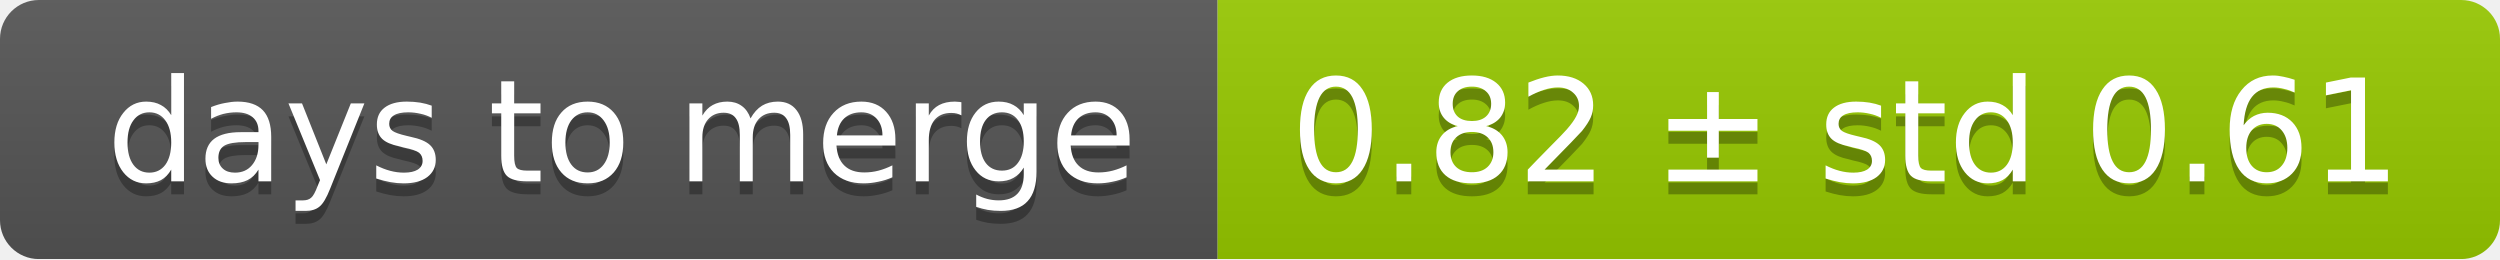
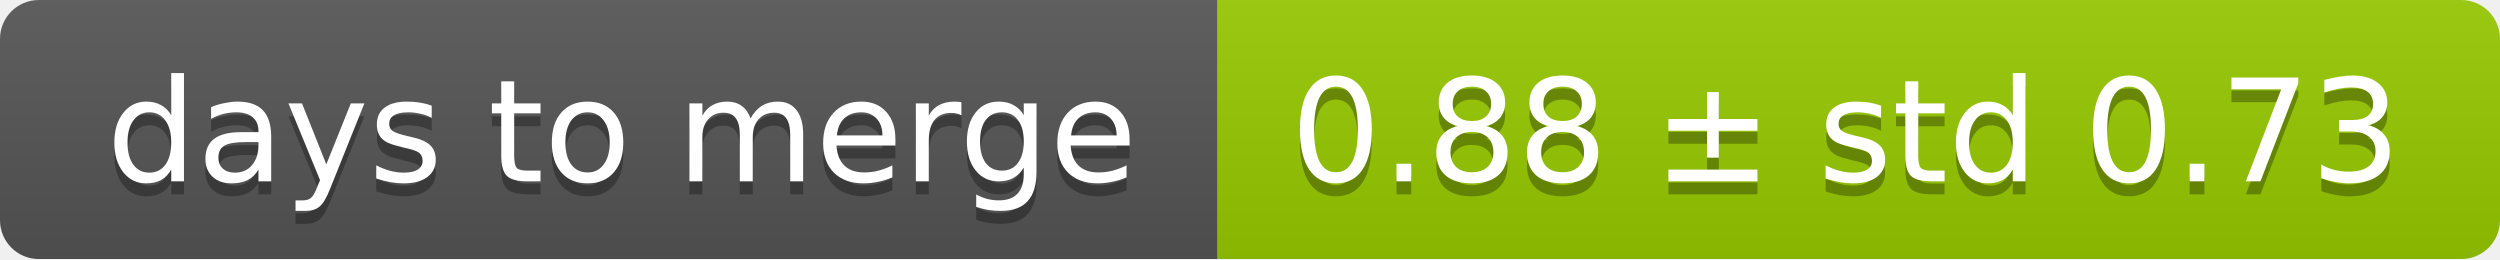
<svg xmlns="http://www.w3.org/2000/svg" width="193" height="20">
  <linearGradient id="smooth" x2="0" y2="100%">
    <stop offset="0" stop-color="#bbb" stop-opacity=".1" />
    <stop offset="1" stop-opacity=".1" />
  </linearGradient>
  <mask id="round">
    <rect width="193" height="20" rx="3" fill="#fff" />
  </mask>
  <g mask="url(#round)">
    <rect width="94" height="20" fill="#555" />
    <rect x="94" width="99" height="20" fill="#97ca00" />
    <rect width="193" height="20" fill="url(#smooth)" />
  </g>
  <g fill="#fff" text-anchor="middle" font-family="DejaVu Sans,Verdana,Geneva,sans-serif" font-size="11">
    <text x="48" y="15" fill="#010101" fill-opacity=".3">days to merge</text>
    <text x="48" y="14">days to merge</text>
-     <text x="142.5" y="15" fill="#010101" fill-opacity=".3">0.82 ± std 0.61</text>
-     <text x="142.5" y="14">0.82 ± std 0.61</text>
+     <text x="142.5" y="15" fill="#010101" fill-opacity=".3">0.88 ± std 0.73</text>
+     <text x="142.5" y="14">0.88 ± std 0.73</text>
  </g>
</svg>
